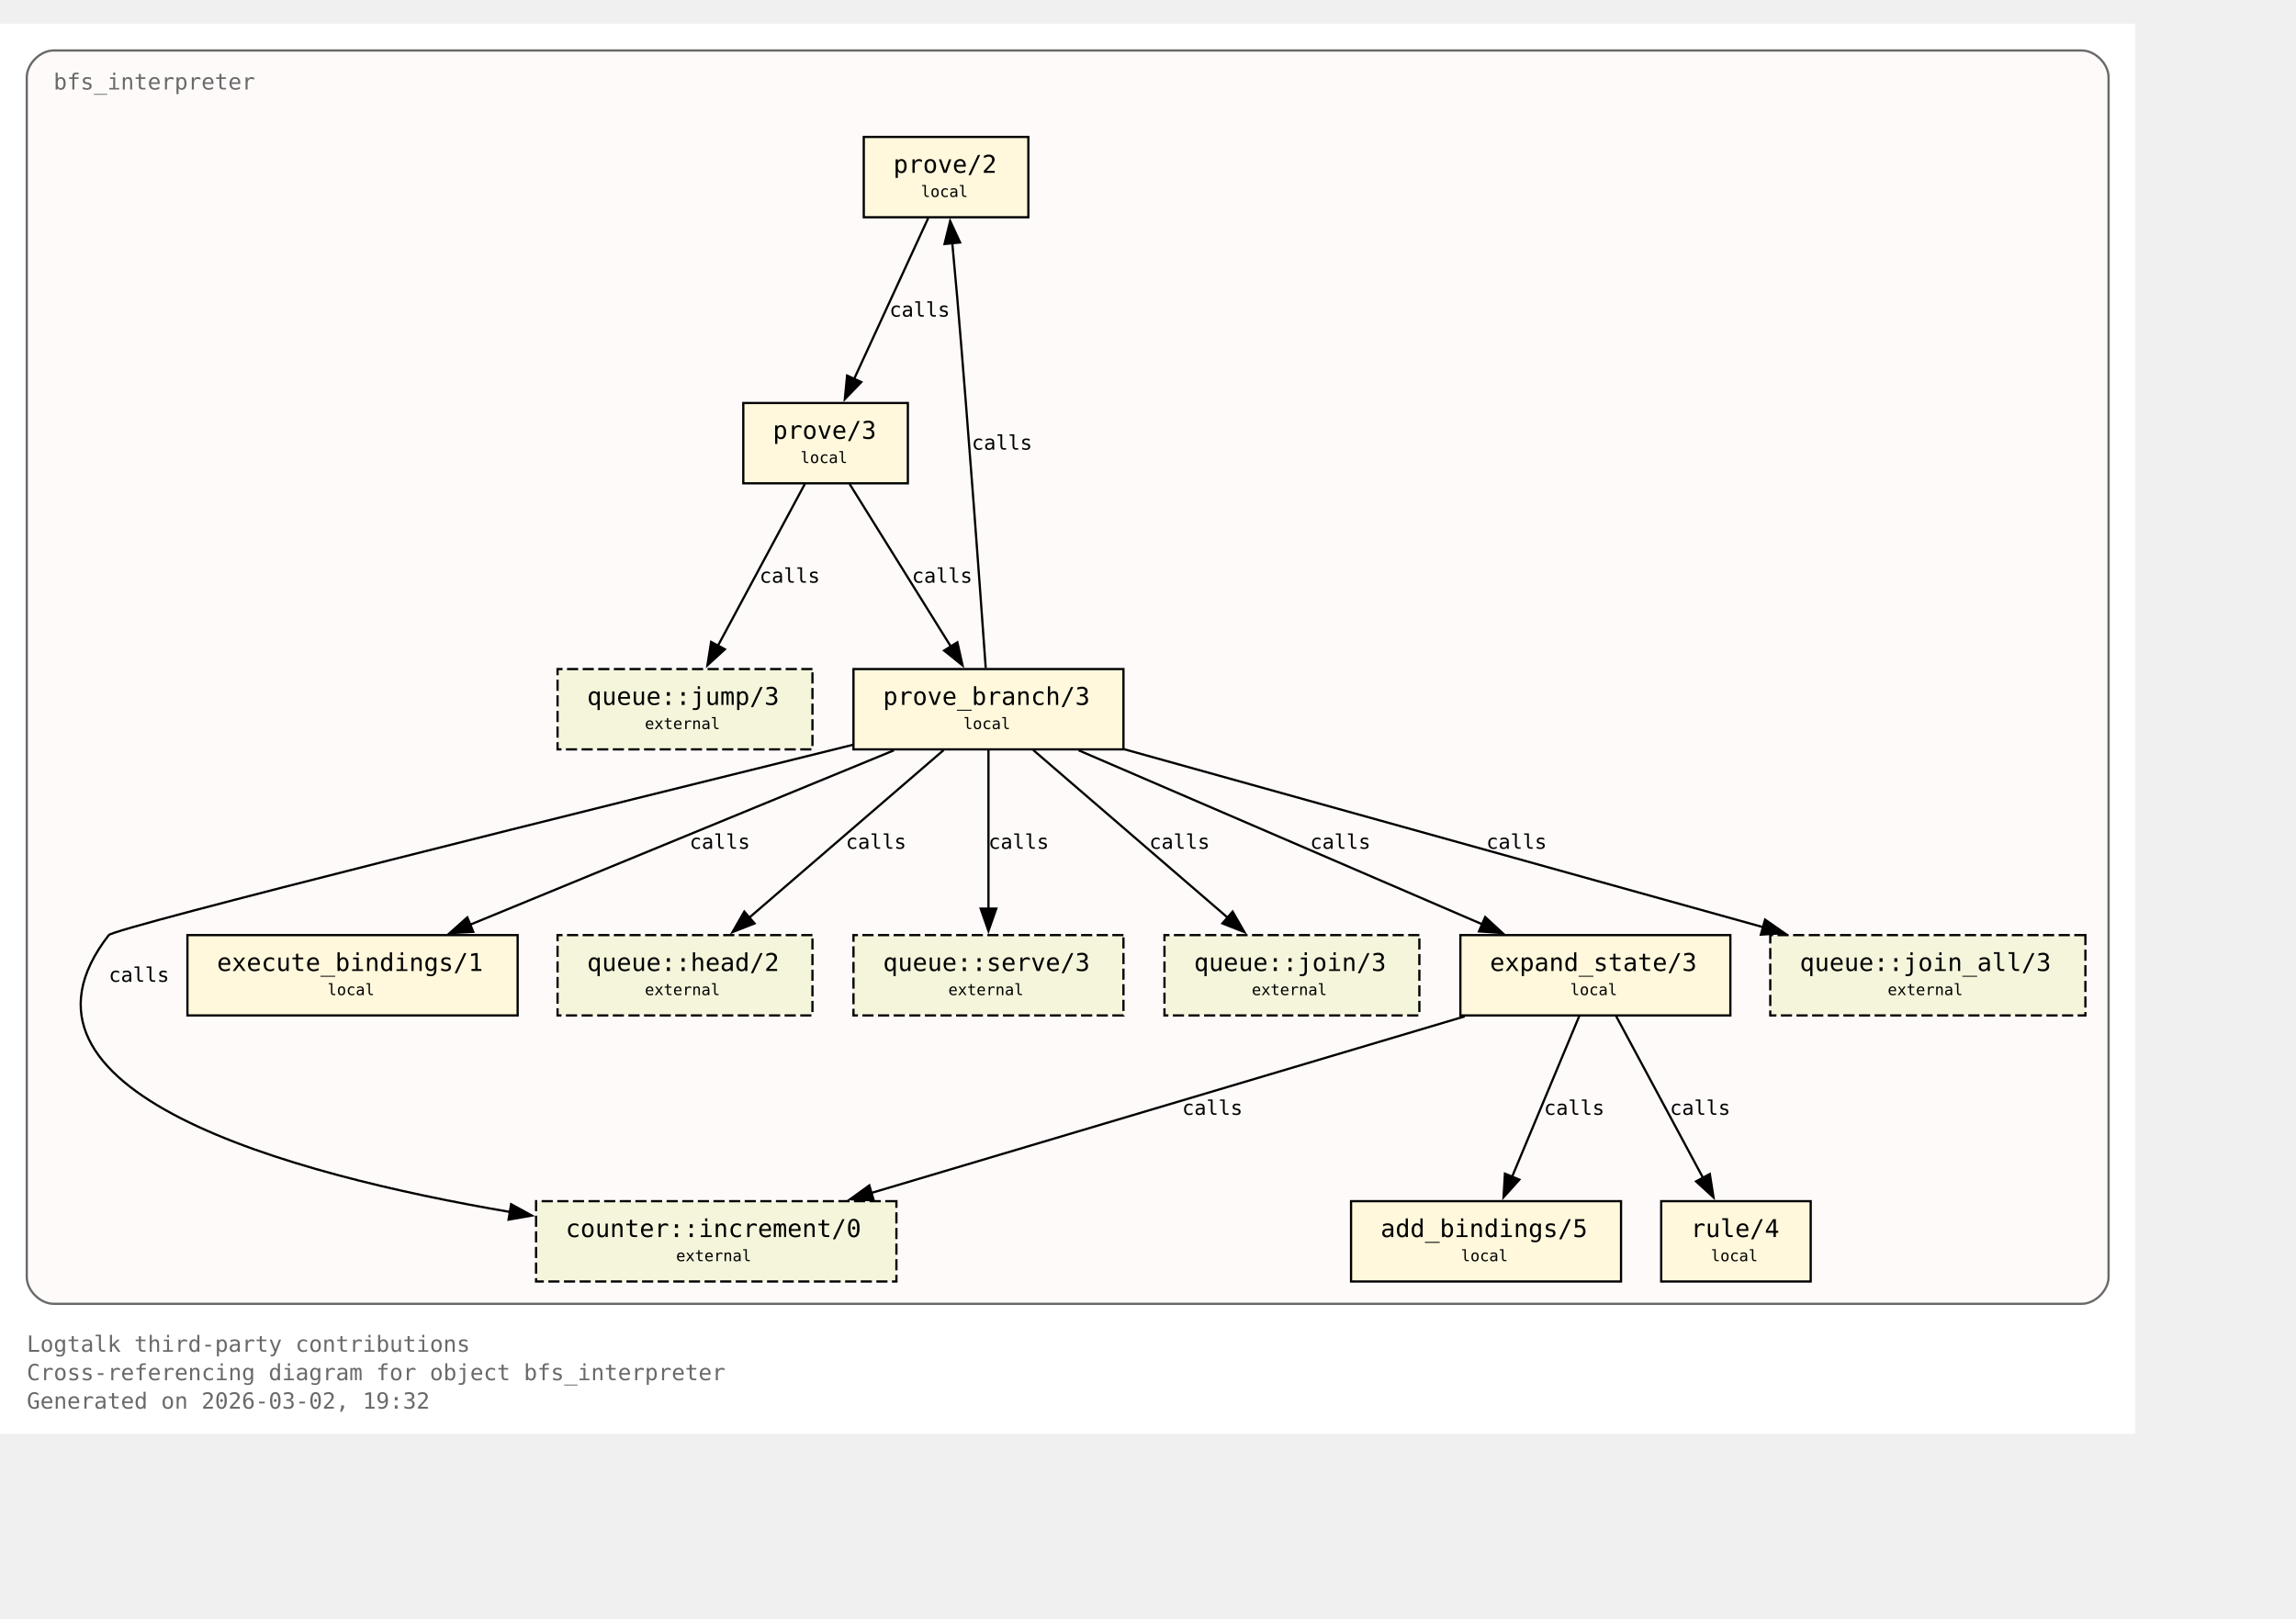
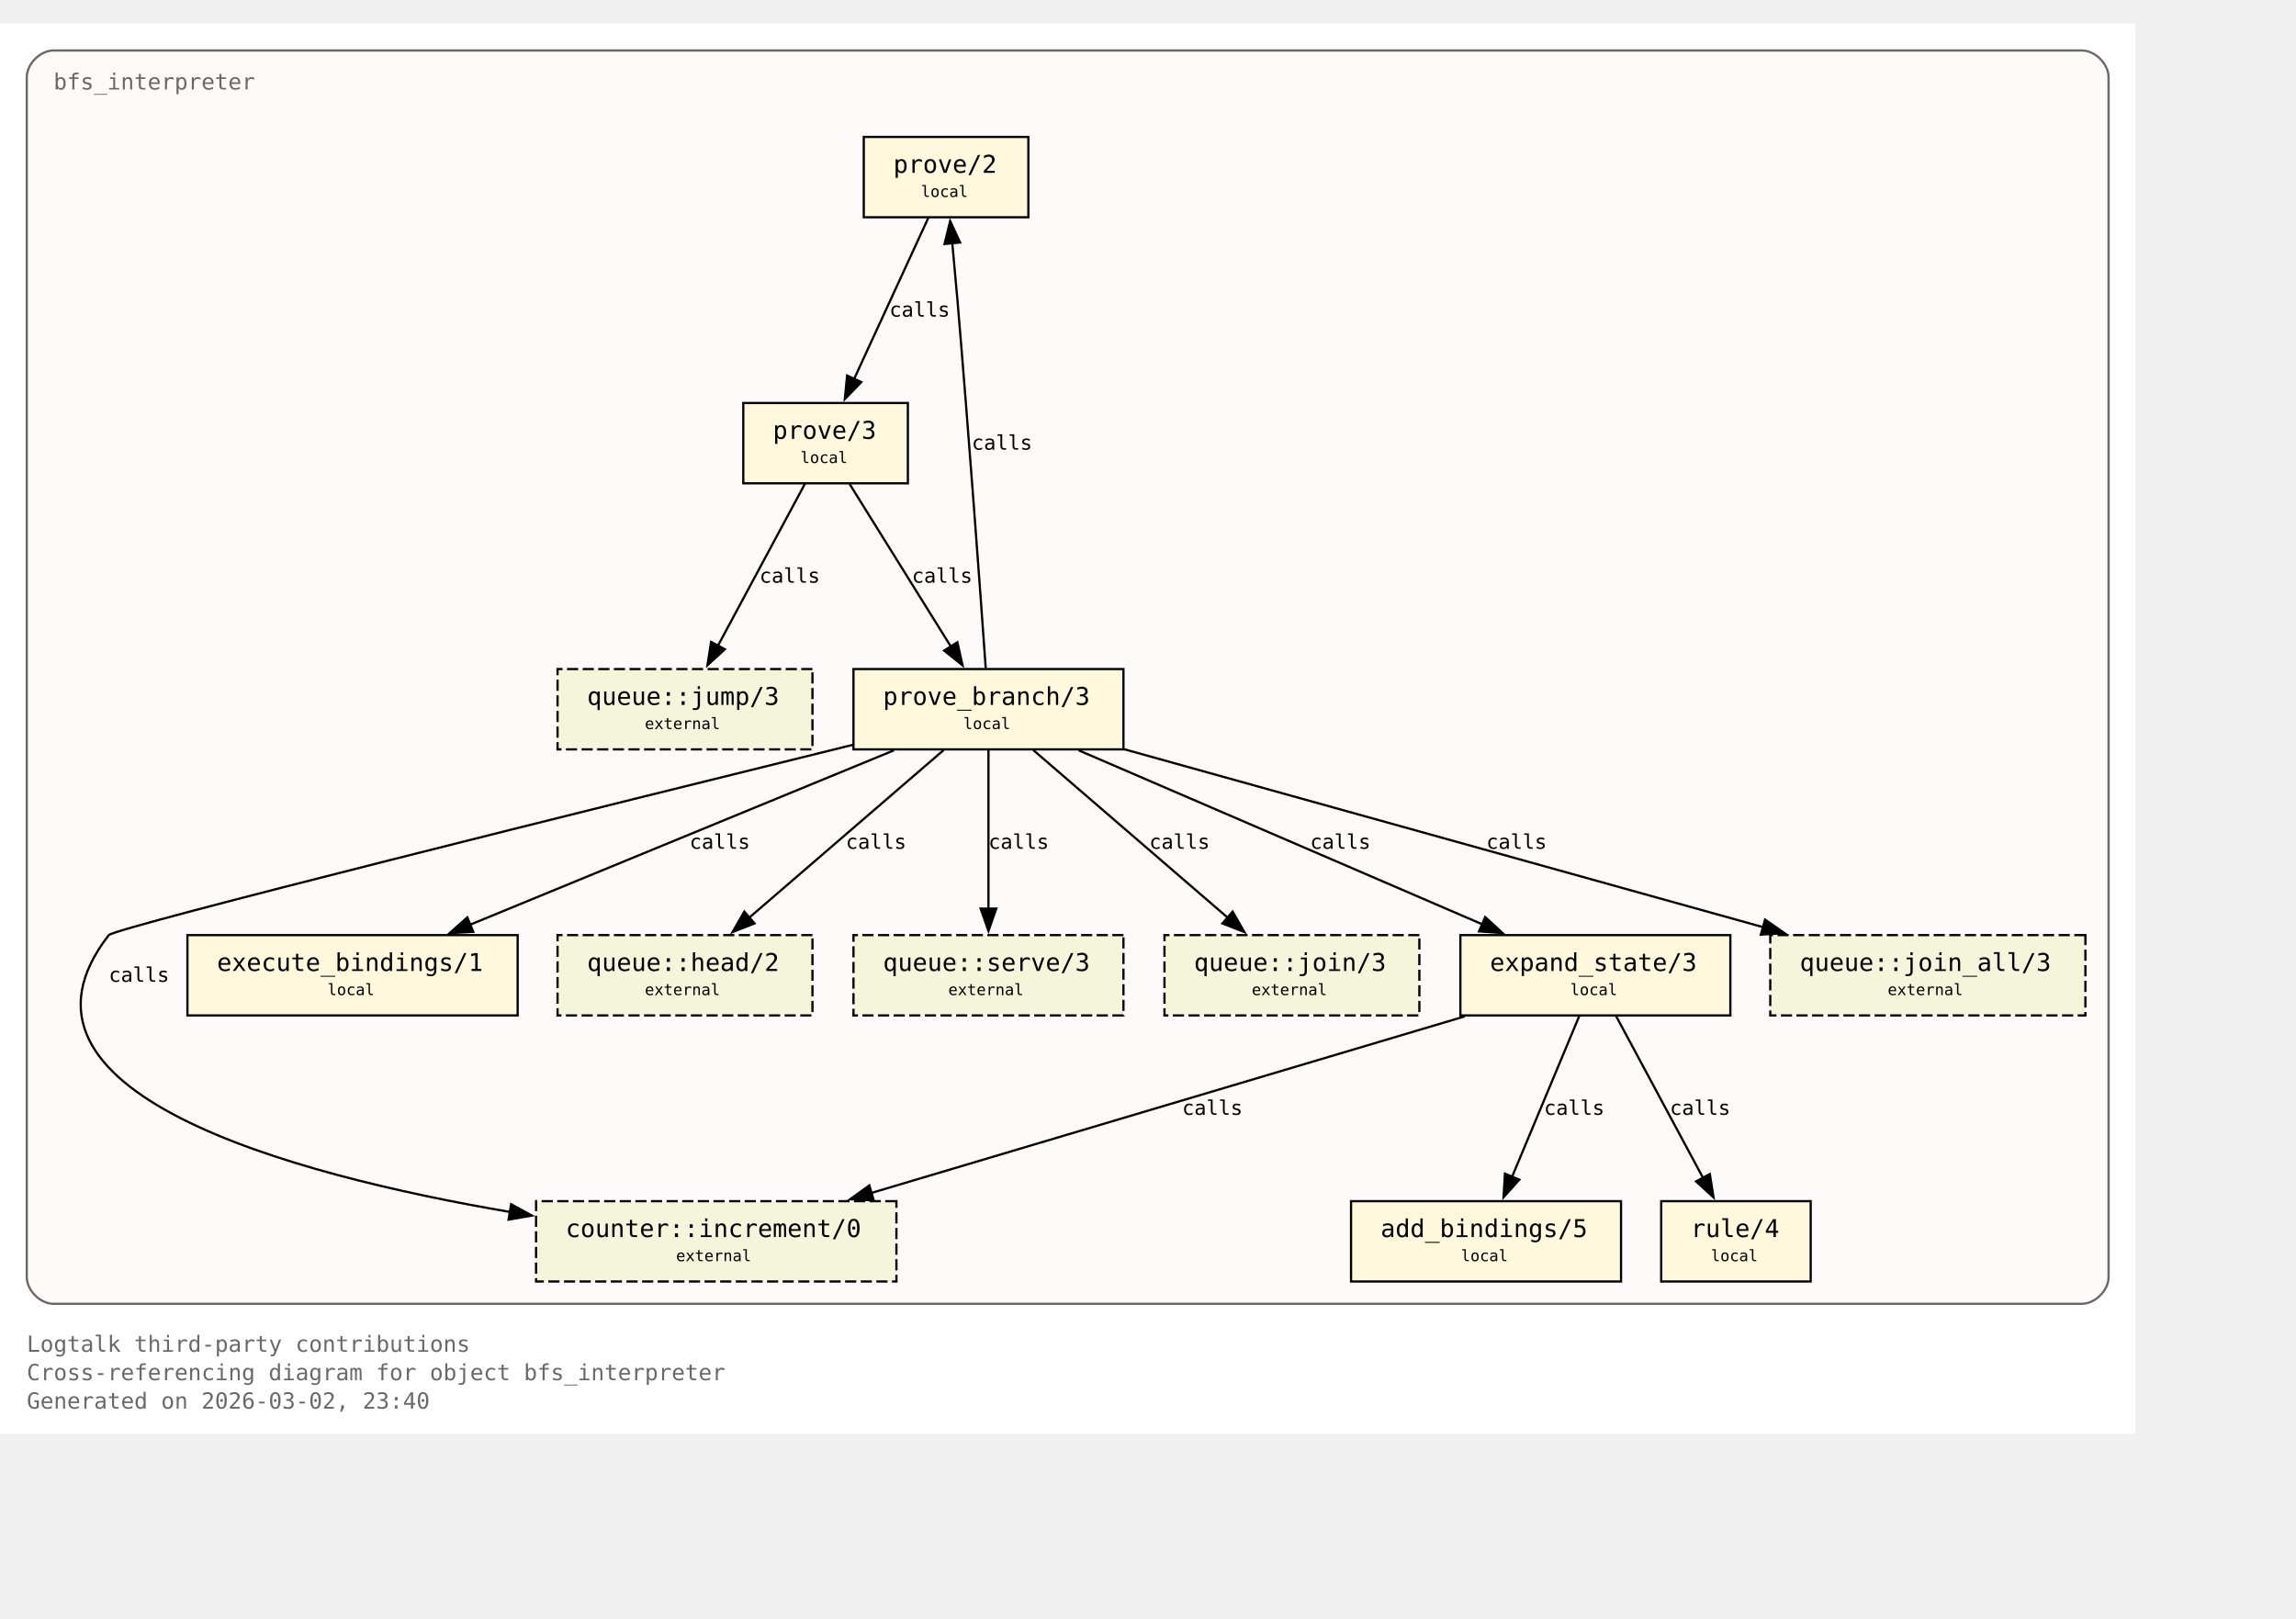
<svg xmlns="http://www.w3.org/2000/svg" xmlns:xlink="http://www.w3.org/1999/xlink" width="1101pt" height="776pt" viewBox="72.00 72.00 1029.00 704.00">
  <g id="graph0" class="graph" transform="scale(1 1) rotate(0) translate(76 700)">
    <polygon fill="white" stroke="none" points="-4,4 -4,-628 953,-628 953,4 -4,4" />
    <text xml:space="preserve" text-anchor="start" x="8" y="-32.75" font-family="Monospace" font-size="10.00" fill="dimgray">Logtalk third-party contributions</text>
    <text xml:space="preserve" text-anchor="start" x="8" y="-20" font-family="Monospace" font-size="10.00" fill="dimgray">Cross-referencing diagram for object bfs_interpreter</text>
-     <text xml:space="preserve" text-anchor="start" x="8" y="-7.25" font-family="Monospace" font-size="10.00" fill="dimgray">Generated on 2026-03-02, 19:32</text>
+     <text xml:space="preserve" text-anchor="start" x="8" y="-7.25" font-family="Monospace" font-size="10.00" fill="dimgray">Generated on 2026-03-02, 23:40</text>
    <g id="clust1" class="cluster">
      <g id="a_clust1">
        <a xlink:title="bfs_interpreter">
          <path fill="snow" stroke="dimgray" d="M20,-54.25C20,-54.25 929,-54.25 929,-54.25 935,-54.25 941,-60.25 941,-66.25 941,-66.25 941,-604 941,-604 941,-610 935,-616 929,-616 929,-616 20,-616 20,-616 14,-616 8,-610 8,-604 8,-604 8,-66.25 8,-66.25 8,-60.25 14,-54.25 20,-54.25" />
          <g id="a_clust1_0">
-             <a xlink:href="https://github.com/LogtalkDotOrg/logtalk3/tree/1b6dbad3c0ab23714867d40ccb3afd85e73d757b/contributions/verdi_neruda/bfs_interpreter.lgt#L35" xlink:title="https://github.com/LogtalkDotOrg/logtalk3/tree/1b6dbad3c0ab23714867d40ccb3afd85e73d757b/contributions/verdi_neruda/bfs_interpreter.lgt#L35">
+             <a xlink:href="https://github.com/LogtalkDotOrg/logtalk3/tree/e796a85806446fb2f8388e60805c27d217b57127/contributions/verdi_neruda/bfs_interpreter.lgt#L35" xlink:title="https://github.com/LogtalkDotOrg/logtalk3/tree/e796a85806446fb2f8388e60805c27d217b57127/contributions/verdi_neruda/bfs_interpreter.lgt#L35">
              <text xml:space="preserve" text-anchor="start" x="20" y="-598.5" font-family="Monospace" font-size="10.00" fill="dimgray">bfs_interpreter</text>
            </a>
          </g>
        </a>
      </g>
    </g>
    <g id="node1" class="node">
      <polygon fill="cornsilk" stroke="black" points="456.88,-577.25 383.12,-577.25 383.12,-541.25 456.88,-541.25 456.88,-577.25" />
      <text xml:space="preserve" text-anchor="start" x="391.12" y="-561.95" font-family="Monospace" font-size="9.00"> </text>
      <g id="a_node1_1">
-         <a xlink:href="https://github.com/LogtalkDotOrg/logtalk3/tree/1b6dbad3c0ab23714867d40ccb3afd85e73d757b/contributions/verdi_neruda/bfs_interpreter.lgt#L45" xlink:title="https://github.com/LogtalkDotOrg/logtalk3/tree/1b6dbad3c0ab23714867d40ccb3afd85e73d757b/contributions/verdi_neruda/bfs_interpreter.lgt#L45">
+         <a xlink:href="https://github.com/LogtalkDotOrg/logtalk3/tree/e796a85806446fb2f8388e60805c27d217b57127/contributions/verdi_neruda/bfs_interpreter.lgt#L45" xlink:title="https://github.com/LogtalkDotOrg/logtalk3/tree/e796a85806446fb2f8388e60805c27d217b57127/contributions/verdi_neruda/bfs_interpreter.lgt#L45">
          <text xml:space="preserve" text-anchor="start" x="396.38" y="-561.17" font-family="Monospace" font-size="11.00">prove/2</text>
        </a>
      </g>
      <text xml:space="preserve" text-anchor="start" x="443.62" y="-561.95" font-family="Monospace" font-size="9.00"> </text>
      <text xml:space="preserve" text-anchor="start" x="391.12" y="-549.58" font-family="Monospace" font-size="9.00"> </text>
      <text xml:space="preserve" text-anchor="start" x="408.75" y="-550.35" font-family="Monospace" font-size="7.00">local</text>
      <text xml:space="preserve" text-anchor="start" x="443.62" y="-549.58" font-family="Monospace" font-size="9.00"> </text>
    </g>
    <g id="node2" class="node">
      <polygon fill="cornsilk" stroke="black" points="402.88,-458 329.12,-458 329.12,-422 402.88,-422 402.88,-458" />
      <text xml:space="preserve" text-anchor="start" x="337.12" y="-442.7" font-family="Monospace" font-size="9.00"> </text>
      <g id="a_node2_2">
-         <a xlink:href="https://github.com/LogtalkDotOrg/logtalk3/tree/1b6dbad3c0ab23714867d40ccb3afd85e73d757b/contributions/verdi_neruda/bfs_interpreter.lgt#L48" xlink:title="https://github.com/LogtalkDotOrg/logtalk3/tree/1b6dbad3c0ab23714867d40ccb3afd85e73d757b/contributions/verdi_neruda/bfs_interpreter.lgt#L48">
+         <a xlink:href="https://github.com/LogtalkDotOrg/logtalk3/tree/e796a85806446fb2f8388e60805c27d217b57127/contributions/verdi_neruda/bfs_interpreter.lgt#L48" xlink:title="https://github.com/LogtalkDotOrg/logtalk3/tree/e796a85806446fb2f8388e60805c27d217b57127/contributions/verdi_neruda/bfs_interpreter.lgt#L48">
          <text xml:space="preserve" text-anchor="start" x="342.38" y="-441.93" font-family="Monospace" font-size="11.00">prove/3</text>
        </a>
      </g>
      <text xml:space="preserve" text-anchor="start" x="389.62" y="-442.7" font-family="Monospace" font-size="9.00"> </text>
      <text xml:space="preserve" text-anchor="start" x="337.12" y="-430.32" font-family="Monospace" font-size="9.00"> </text>
      <text xml:space="preserve" text-anchor="start" x="354.75" y="-431.1" font-family="Monospace" font-size="7.00">local</text>
      <text xml:space="preserve" text-anchor="start" x="389.62" y="-430.32" font-family="Monospace" font-size="9.00"> </text>
    </g>
    <g id="edge1" class="edge">
      <g id="a_edge1">
-         <a xlink:href="https://github.com/LogtalkDotOrg/logtalk3/tree/1b6dbad3c0ab23714867d40ccb3afd85e73d757b/contributions/verdi_neruda/bfs_interpreter.lgt#L45" xlink:title="calls">
+         <a xlink:href="https://github.com/LogtalkDotOrg/logtalk3/tree/e796a85806446fb2f8388e60805c27d217b57127/contributions/verdi_neruda/bfs_interpreter.lgt#L45" xlink:title="calls">
          <path fill="none" stroke="black" d="M412.03,-540.95C403.26,-521.9 389.03,-491 378.71,-468.6" />
          <polygon fill="black" stroke="black" points="382,-467.37 374.63,-459.75 375.64,-470.29 382,-467.37" />
        </a>
      </g>
      <g id="a_edge1-label">
-         <a xlink:href="https://github.com/LogtalkDotOrg/logtalk3/tree/1b6dbad3c0ab23714867d40ccb3afd85e73d757b/contributions/verdi_neruda/bfs_interpreter.lgt#L45" xlink:title="https://github.com/LogtalkDotOrg/logtalk3/tree/1b6dbad3c0ab23714867d40ccb3afd85e73d757b/contributions/verdi_neruda/bfs_interpreter.lgt#L45">
+         <a xlink:href="https://github.com/LogtalkDotOrg/logtalk3/tree/e796a85806446fb2f8388e60805c27d217b57127/contributions/verdi_neruda/bfs_interpreter.lgt#L45" xlink:title="https://github.com/LogtalkDotOrg/logtalk3/tree/e796a85806446fb2f8388e60805c27d217b57127/contributions/verdi_neruda/bfs_interpreter.lgt#L45">
          <text xml:space="preserve" text-anchor="start" x="394.62" y="-496.7" font-family="Monospace" font-size="9.00">calls</text>
        </a>
      </g>
    </g>
    <g id="node3" class="node">
      <polygon fill="cornsilk" stroke="black" points="499.5,-338.75 378.5,-338.75 378.5,-302.75 499.5,-302.75 499.5,-338.75" />
      <text xml:space="preserve" text-anchor="start" x="386.5" y="-323.45" font-family="Monospace" font-size="9.00"> </text>
      <g id="a_node3_3">
-         <a xlink:href="https://github.com/LogtalkDotOrg/logtalk3/tree/1b6dbad3c0ab23714867d40ccb3afd85e73d757b/contributions/verdi_neruda/bfs_interpreter.lgt#L53" xlink:title="https://github.com/LogtalkDotOrg/logtalk3/tree/1b6dbad3c0ab23714867d40ccb3afd85e73d757b/contributions/verdi_neruda/bfs_interpreter.lgt#L53">
+         <a xlink:href="https://github.com/LogtalkDotOrg/logtalk3/tree/e796a85806446fb2f8388e60805c27d217b57127/contributions/verdi_neruda/bfs_interpreter.lgt#L53" xlink:title="https://github.com/LogtalkDotOrg/logtalk3/tree/e796a85806446fb2f8388e60805c27d217b57127/contributions/verdi_neruda/bfs_interpreter.lgt#L53">
          <text xml:space="preserve" text-anchor="start" x="391.75" y="-322.68" font-family="Monospace" font-size="11.00">prove_branch/3</text>
        </a>
      </g>
      <text xml:space="preserve" text-anchor="start" x="486.25" y="-323.45" font-family="Monospace" font-size="9.00"> </text>
      <text xml:space="preserve" text-anchor="start" x="386.5" y="-311.07" font-family="Monospace" font-size="9.00"> </text>
      <text xml:space="preserve" text-anchor="start" x="427.75" y="-311.85" font-family="Monospace" font-size="7.00">local</text>
      <text xml:space="preserve" text-anchor="start" x="486.25" y="-311.07" font-family="Monospace" font-size="9.00"> </text>
    </g>
    <g id="edge2" class="edge">
      <g id="a_edge2">
-         <a xlink:href="https://github.com/LogtalkDotOrg/logtalk3/tree/1b6dbad3c0ab23714867d40ccb3afd85e73d757b/contributions/verdi_neruda/bfs_interpreter.lgt#L48" xlink:title="calls">
+         <a xlink:href="https://github.com/LogtalkDotOrg/logtalk3/tree/e796a85806446fb2f8388e60805c27d217b57127/contributions/verdi_neruda/bfs_interpreter.lgt#L48" xlink:title="calls">
          <path fill="none" stroke="black" d="M376.77,-421.7C388.74,-402.48 408.22,-371.19 422.2,-348.74" />
          <polygon fill="black" stroke="black" points="425.07,-350.75 427.38,-340.41 419.13,-347.05 425.07,-350.75" />
        </a>
      </g>
      <g id="a_edge2-label">
-         <a xlink:href="https://github.com/LogtalkDotOrg/logtalk3/tree/1b6dbad3c0ab23714867d40ccb3afd85e73d757b/contributions/verdi_neruda/bfs_interpreter.lgt#L48" xlink:title="https://github.com/LogtalkDotOrg/logtalk3/tree/1b6dbad3c0ab23714867d40ccb3afd85e73d757b/contributions/verdi_neruda/bfs_interpreter.lgt#L48">
+         <a xlink:href="https://github.com/LogtalkDotOrg/logtalk3/tree/e796a85806446fb2f8388e60805c27d217b57127/contributions/verdi_neruda/bfs_interpreter.lgt#L48" xlink:title="https://github.com/LogtalkDotOrg/logtalk3/tree/e796a85806446fb2f8388e60805c27d217b57127/contributions/verdi_neruda/bfs_interpreter.lgt#L48">
          <text xml:space="preserve" text-anchor="start" x="404.69" y="-377.45" font-family="Monospace" font-size="9.00">calls</text>
        </a>
      </g>
    </g>
    <g id="node8" class="node">
      <polygon fill="beige" stroke="black" stroke-dasharray="5,2" points="360.12,-338.75 245.88,-338.75 245.88,-302.75 360.12,-302.75 360.12,-338.75" />
      <text xml:space="preserve" text-anchor="start" x="253.88" y="-323.45" font-family="Monospace" font-size="9.00"> </text>
      <g id="a_node8_4">
        <a xlink:href="https://logtalk.org/library/queuep_0.html#jump-3" xlink:title="https://logtalk.org/library/queuep_0.html#jump-3">
          <text xml:space="preserve" text-anchor="start" x="259.12" y="-322.68" font-family="Monospace" font-size="11.00">queue::jump/3</text>
        </a>
      </g>
      <text xml:space="preserve" text-anchor="start" x="346.88" y="-323.45" font-family="Monospace" font-size="9.00"> </text>
      <text xml:space="preserve" text-anchor="start" x="253.88" y="-311.07" font-family="Monospace" font-size="9.00"> </text>
      <text xml:space="preserve" text-anchor="start" x="285" y="-311.85" font-family="Monospace" font-size="7.00">external</text>
      <text xml:space="preserve" text-anchor="start" x="346.88" y="-311.07" font-family="Monospace" font-size="9.00"> </text>
    </g>
    <g id="edge8" class="edge">
      <g id="a_edge8">
-         <a xlink:href="https://github.com/LogtalkDotOrg/logtalk3/tree/1b6dbad3c0ab23714867d40ccb3afd85e73d757b/contributions/verdi_neruda/bfs_interpreter.lgt#L48" xlink:title="calls">
+         <a xlink:href="https://github.com/LogtalkDotOrg/logtalk3/tree/e796a85806446fb2f8388e60805c27d217b57127/contributions/verdi_neruda/bfs_interpreter.lgt#L48" xlink:title="calls">
          <path fill="none" stroke="black" d="M356.7,-421.7C346.42,-402.56 329.72,-371.47 317.67,-349.04" />
          <polygon fill="black" stroke="black" points="320.87,-347.61 313.05,-340.45 314.7,-350.92 320.87,-347.61" />
        </a>
      </g>
      <g id="a_edge8-label">
-         <a xlink:href="https://github.com/LogtalkDotOrg/logtalk3/tree/1b6dbad3c0ab23714867d40ccb3afd85e73d757b/contributions/verdi_neruda/bfs_interpreter.lgt#L48" xlink:title="https://github.com/LogtalkDotOrg/logtalk3/tree/1b6dbad3c0ab23714867d40ccb3afd85e73d757b/contributions/verdi_neruda/bfs_interpreter.lgt#L48">
+         <a xlink:href="https://github.com/LogtalkDotOrg/logtalk3/tree/e796a85806446fb2f8388e60805c27d217b57127/contributions/verdi_neruda/bfs_interpreter.lgt#L48" xlink:title="https://github.com/LogtalkDotOrg/logtalk3/tree/e796a85806446fb2f8388e60805c27d217b57127/contributions/verdi_neruda/bfs_interpreter.lgt#L48">
          <text xml:space="preserve" text-anchor="start" x="336.39" y="-377.45" font-family="Monospace" font-size="9.00">calls</text>
        </a>
      </g>
    </g>
    <g id="edge4" class="edge">
      <g id="a_edge4">
-         <a xlink:href="https://github.com/LogtalkDotOrg/logtalk3/tree/1b6dbad3c0ab23714867d40ccb3afd85e73d757b/contributions/verdi_neruda/bfs_interpreter.lgt#L57" xlink:title="calls">
+         <a xlink:href="https://github.com/LogtalkDotOrg/logtalk3/tree/e796a85806446fb2f8388e60805c27d217b57127/contributions/verdi_neruda/bfs_interpreter.lgt#L57" xlink:title="calls">
          <path fill="none" stroke="black" d="M437.77,-339.22C435.45,-371.85 430.2,-444.29 425,-505.25 424.32,-513.2 423.53,-521.81 422.78,-529.74" />
          <polygon fill="black" stroke="black" points="419.31,-529.28 421.84,-539.56 426.28,-529.94 419.31,-529.28" />
        </a>
      </g>
      <g id="a_edge4-label">
-         <a xlink:href="https://github.com/LogtalkDotOrg/logtalk3/tree/1b6dbad3c0ab23714867d40ccb3afd85e73d757b/contributions/verdi_neruda/bfs_interpreter.lgt#L57" xlink:title="https://github.com/LogtalkDotOrg/logtalk3/tree/1b6dbad3c0ab23714867d40ccb3afd85e73d757b/contributions/verdi_neruda/bfs_interpreter.lgt#L57">
+         <a xlink:href="https://github.com/LogtalkDotOrg/logtalk3/tree/e796a85806446fb2f8388e60805c27d217b57127/contributions/verdi_neruda/bfs_interpreter.lgt#L57" xlink:title="https://github.com/LogtalkDotOrg/logtalk3/tree/e796a85806446fb2f8388e60805c27d217b57127/contributions/verdi_neruda/bfs_interpreter.lgt#L57">
          <text xml:space="preserve" text-anchor="start" x="431.51" y="-437.07" font-family="Monospace" font-size="9.00">calls</text>
        </a>
      </g>
    </g>
    <g id="node4" class="node">
      <polygon fill="cornsilk" stroke="black" points="771.5,-219.5 650.5,-219.5 650.5,-183.5 771.5,-183.5 771.5,-219.5" />
      <text xml:space="preserve" text-anchor="start" x="658.5" y="-204.2" font-family="Monospace" font-size="9.00"> </text>
      <g id="a_node4_5">
-         <a xlink:href="https://github.com/LogtalkDotOrg/logtalk3/tree/1b6dbad3c0ab23714867d40ccb3afd85e73d757b/contributions/verdi_neruda/bfs_interpreter.lgt#L75" xlink:title="https://github.com/LogtalkDotOrg/logtalk3/tree/1b6dbad3c0ab23714867d40ccb3afd85e73d757b/contributions/verdi_neruda/bfs_interpreter.lgt#L75">
+         <a xlink:href="https://github.com/LogtalkDotOrg/logtalk3/tree/e796a85806446fb2f8388e60805c27d217b57127/contributions/verdi_neruda/bfs_interpreter.lgt#L75" xlink:title="https://github.com/LogtalkDotOrg/logtalk3/tree/e796a85806446fb2f8388e60805c27d217b57127/contributions/verdi_neruda/bfs_interpreter.lgt#L75">
          <text xml:space="preserve" text-anchor="start" x="663.75" y="-203.43" font-family="Monospace" font-size="11.00">expand_state/3</text>
        </a>
      </g>
      <text xml:space="preserve" text-anchor="start" x="758.25" y="-204.2" font-family="Monospace" font-size="9.00"> </text>
      <text xml:space="preserve" text-anchor="start" x="658.5" y="-191.82" font-family="Monospace" font-size="9.00"> </text>
      <text xml:space="preserve" text-anchor="start" x="699.75" y="-192.6" font-family="Monospace" font-size="7.00">local</text>
      <text xml:space="preserve" text-anchor="start" x="758.25" y="-191.82" font-family="Monospace" font-size="9.00"> </text>
    </g>
    <g id="edge5" class="edge">
      <g id="a_edge5">
-         <a xlink:href="https://github.com/LogtalkDotOrg/logtalk3/tree/1b6dbad3c0ab23714867d40ccb3afd85e73d757b/contributions/verdi_neruda/bfs_interpreter.lgt#L57" xlink:title="calls">
+         <a xlink:href="https://github.com/LogtalkDotOrg/logtalk3/tree/e796a85806446fb2f8388e60805c27d217b57127/contributions/verdi_neruda/bfs_interpreter.lgt#L57" xlink:title="calls">
          <path fill="none" stroke="black" d="M479.43,-302.32C527.61,-281.55 608.15,-246.84 660.41,-224.31" />
          <polygon fill="black" stroke="black" points="661.61,-227.6 669.4,-220.43 658.84,-221.17 661.61,-227.6" />
        </a>
      </g>
      <g id="a_edge5-label">
-         <a xlink:href="https://github.com/LogtalkDotOrg/logtalk3/tree/1b6dbad3c0ab23714867d40ccb3afd85e73d757b/contributions/verdi_neruda/bfs_interpreter.lgt#L57" xlink:title="https://github.com/LogtalkDotOrg/logtalk3/tree/1b6dbad3c0ab23714867d40ccb3afd85e73d757b/contributions/verdi_neruda/bfs_interpreter.lgt#L57">
+         <a xlink:href="https://github.com/LogtalkDotOrg/logtalk3/tree/e796a85806446fb2f8388e60805c27d217b57127/contributions/verdi_neruda/bfs_interpreter.lgt#L57" xlink:title="https://github.com/LogtalkDotOrg/logtalk3/tree/e796a85806446fb2f8388e60805c27d217b57127/contributions/verdi_neruda/bfs_interpreter.lgt#L57">
          <text xml:space="preserve" text-anchor="start" x="583.16" y="-258.2" font-family="Monospace" font-size="9.00">calls</text>
        </a>
      </g>
    </g>
    <g id="node6" class="node">
      <polygon fill="cornsilk" stroke="black" points="228,-219.5 80,-219.5 80,-183.5 228,-183.5 228,-219.5" />
      <text xml:space="preserve" text-anchor="start" x="88" y="-204.2" font-family="Monospace" font-size="9.00"> </text>
      <g id="a_node6_6">
-         <a xlink:href="https://github.com/LogtalkDotOrg/logtalk3/tree/1b6dbad3c0ab23714867d40ccb3afd85e73d757b/contributions/verdi_neruda/bfs_interpreter.lgt#L100" xlink:title="https://github.com/LogtalkDotOrg/logtalk3/tree/1b6dbad3c0ab23714867d40ccb3afd85e73d757b/contributions/verdi_neruda/bfs_interpreter.lgt#L100">
+         <a xlink:href="https://github.com/LogtalkDotOrg/logtalk3/tree/e796a85806446fb2f8388e60805c27d217b57127/contributions/verdi_neruda/bfs_interpreter.lgt#L100" xlink:title="https://github.com/LogtalkDotOrg/logtalk3/tree/e796a85806446fb2f8388e60805c27d217b57127/contributions/verdi_neruda/bfs_interpreter.lgt#L100">
          <text xml:space="preserve" text-anchor="start" x="93.25" y="-203.43" font-family="Monospace" font-size="11.00">execute_bindings/1</text>
        </a>
      </g>
      <text xml:space="preserve" text-anchor="start" x="214.75" y="-204.2" font-family="Monospace" font-size="9.00"> </text>
      <text xml:space="preserve" text-anchor="start" x="88" y="-191.82" font-family="Monospace" font-size="9.00"> </text>
      <text xml:space="preserve" text-anchor="start" x="142.75" y="-192.6" font-family="Monospace" font-size="7.00">local</text>
      <text xml:space="preserve" text-anchor="start" x="214.75" y="-191.82" font-family="Monospace" font-size="9.00"> </text>
    </g>
    <g id="edge3" class="edge">
      <g id="a_edge3">
-         <a xlink:href="https://github.com/LogtalkDotOrg/logtalk3/tree/1b6dbad3c0ab23714867d40ccb3afd85e73d757b/contributions/verdi_neruda/bfs_interpreter.lgt#L53" xlink:title="calls">
+         <a xlink:href="https://github.com/LogtalkDotOrg/logtalk3/tree/e796a85806446fb2f8388e60805c27d217b57127/contributions/verdi_neruda/bfs_interpreter.lgt#L53" xlink:title="calls">
          <path fill="none" stroke="black" d="M396.64,-302.32C346.05,-281.51 261.41,-246.69 206.66,-224.16" />
          <polygon fill="black" stroke="black" points="208.11,-220.97 197.53,-220.41 205.44,-227.45 208.11,-220.97" />
        </a>
      </g>
      <g id="a_edge3-label">
-         <a xlink:href="https://github.com/LogtalkDotOrg/logtalk3/tree/1b6dbad3c0ab23714867d40ccb3afd85e73d757b/contributions/verdi_neruda/bfs_interpreter.lgt#L53" xlink:title="https://github.com/LogtalkDotOrg/logtalk3/tree/1b6dbad3c0ab23714867d40ccb3afd85e73d757b/contributions/verdi_neruda/bfs_interpreter.lgt#L53">
+         <a xlink:href="https://github.com/LogtalkDotOrg/logtalk3/tree/e796a85806446fb2f8388e60805c27d217b57127/contributions/verdi_neruda/bfs_interpreter.lgt#L53" xlink:title="https://github.com/LogtalkDotOrg/logtalk3/tree/e796a85806446fb2f8388e60805c27d217b57127/contributions/verdi_neruda/bfs_interpreter.lgt#L53">
          <text xml:space="preserve" text-anchor="start" x="305.05" y="-258.2" font-family="Monospace" font-size="9.00">calls</text>
        </a>
      </g>
    </g>
    <g id="node9" class="node">
      <polygon fill="beige" stroke="black" stroke-dasharray="5,2" points="360.12,-219.5 245.88,-219.5 245.88,-183.5 360.12,-183.5 360.12,-219.5" />
      <text xml:space="preserve" text-anchor="start" x="253.88" y="-204.2" font-family="Monospace" font-size="9.00"> </text>
      <g id="a_node9_7">
        <a xlink:href="https://logtalk.org/library/queuep_0.html#head-2" xlink:title="https://logtalk.org/library/queuep_0.html#head-2">
          <text xml:space="preserve" text-anchor="start" x="259.12" y="-203.43" font-family="Monospace" font-size="11.00">queue::head/2</text>
        </a>
      </g>
      <text xml:space="preserve" text-anchor="start" x="346.88" y="-204.2" font-family="Monospace" font-size="9.00"> </text>
      <text xml:space="preserve" text-anchor="start" x="253.88" y="-191.82" font-family="Monospace" font-size="9.00"> </text>
      <text xml:space="preserve" text-anchor="start" x="285" y="-192.6" font-family="Monospace" font-size="7.00">external</text>
      <text xml:space="preserve" text-anchor="start" x="346.88" y="-191.82" font-family="Monospace" font-size="9.00"> </text>
    </g>
    <g id="edge9" class="edge">
      <g id="a_edge9">
-         <a xlink:href="https://github.com/LogtalkDotOrg/logtalk3/tree/1b6dbad3c0ab23714867d40ccb3afd85e73d757b/contributions/verdi_neruda/bfs_interpreter.lgt#L53" xlink:title="calls">
+         <a xlink:href="https://github.com/LogtalkDotOrg/logtalk3/tree/e796a85806446fb2f8388e60805c27d217b57127/contributions/verdi_neruda/bfs_interpreter.lgt#L53" xlink:title="calls">
          <path fill="none" stroke="black" d="M418.93,-302.45C395.83,-282.53 357.71,-249.67 331.53,-227.1" />
          <polygon fill="black" stroke="black" points="334.16,-224.74 324.3,-220.86 329.58,-230.04 334.16,-224.74" />
        </a>
      </g>
      <g id="a_edge9-label">
-         <a xlink:href="https://github.com/LogtalkDotOrg/logtalk3/tree/1b6dbad3c0ab23714867d40ccb3afd85e73d757b/contributions/verdi_neruda/bfs_interpreter.lgt#L53" xlink:title="https://github.com/LogtalkDotOrg/logtalk3/tree/1b6dbad3c0ab23714867d40ccb3afd85e73d757b/contributions/verdi_neruda/bfs_interpreter.lgt#L53">
+         <a xlink:href="https://github.com/LogtalkDotOrg/logtalk3/tree/e796a85806446fb2f8388e60805c27d217b57127/contributions/verdi_neruda/bfs_interpreter.lgt#L53" xlink:title="https://github.com/LogtalkDotOrg/logtalk3/tree/e796a85806446fb2f8388e60805c27d217b57127/contributions/verdi_neruda/bfs_interpreter.lgt#L53">
          <text xml:space="preserve" text-anchor="start" x="375.08" y="-258.2" font-family="Monospace" font-size="9.00">calls</text>
        </a>
      </g>
    </g>
    <g id="node10" class="node">
      <polygon fill="beige" stroke="black" stroke-dasharray="5,2" points="499.5,-219.5 378.5,-219.5 378.5,-183.5 499.5,-183.5 499.5,-219.5" />
      <text xml:space="preserve" text-anchor="start" x="386.5" y="-204.2" font-family="Monospace" font-size="9.00"> </text>
      <g id="a_node10_8">
        <a xlink:href="https://logtalk.org/library/queuep_0.html#serve-3" xlink:title="https://logtalk.org/library/queuep_0.html#serve-3">
          <text xml:space="preserve" text-anchor="start" x="391.75" y="-203.43" font-family="Monospace" font-size="11.00">queue::serve/3</text>
        </a>
      </g>
      <text xml:space="preserve" text-anchor="start" x="486.25" y="-204.2" font-family="Monospace" font-size="9.00"> </text>
      <text xml:space="preserve" text-anchor="start" x="386.5" y="-191.82" font-family="Monospace" font-size="9.00"> </text>
      <text xml:space="preserve" text-anchor="start" x="421" y="-192.6" font-family="Monospace" font-size="7.00">external</text>
      <text xml:space="preserve" text-anchor="start" x="486.25" y="-191.82" font-family="Monospace" font-size="9.00"> </text>
    </g>
    <g id="edge10" class="edge">
      <g id="a_edge10">
-         <a xlink:href="https://github.com/LogtalkDotOrg/logtalk3/tree/1b6dbad3c0ab23714867d40ccb3afd85e73d757b/contributions/verdi_neruda/bfs_interpreter.lgt#L57" xlink:title="calls">
+         <a xlink:href="https://github.com/LogtalkDotOrg/logtalk3/tree/e796a85806446fb2f8388e60805c27d217b57127/contributions/verdi_neruda/bfs_interpreter.lgt#L57" xlink:title="calls">
          <path fill="none" stroke="black" d="M439,-302.45C439,-283.75 439,-253.62 439,-231.33" />
          <polygon fill="black" stroke="black" points="442.5,-231.39 439,-221.39 435.5,-231.39 442.5,-231.39" />
        </a>
      </g>
      <g id="a_edge10-label">
-         <a xlink:href="https://github.com/LogtalkDotOrg/logtalk3/tree/1b6dbad3c0ab23714867d40ccb3afd85e73d757b/contributions/verdi_neruda/bfs_interpreter.lgt#L57" xlink:title="https://github.com/LogtalkDotOrg/logtalk3/tree/1b6dbad3c0ab23714867d40ccb3afd85e73d757b/contributions/verdi_neruda/bfs_interpreter.lgt#L57">
+         <a xlink:href="https://github.com/LogtalkDotOrg/logtalk3/tree/e796a85806446fb2f8388e60805c27d217b57127/contributions/verdi_neruda/bfs_interpreter.lgt#L57" xlink:title="https://github.com/LogtalkDotOrg/logtalk3/tree/e796a85806446fb2f8388e60805c27d217b57127/contributions/verdi_neruda/bfs_interpreter.lgt#L57">
          <text xml:space="preserve" text-anchor="start" x="439" y="-258.2" font-family="Monospace" font-size="9.00">calls</text>
        </a>
      </g>
    </g>
    <g id="node11" class="node">
      <polygon fill="beige" stroke="black" stroke-dasharray="5,2" points="632.12,-219.5 517.88,-219.5 517.88,-183.5 632.12,-183.5 632.12,-219.5" />
      <text xml:space="preserve" text-anchor="start" x="525.88" y="-204.2" font-family="Monospace" font-size="9.00"> </text>
      <g id="a_node11_9">
        <a xlink:href="https://logtalk.org/library/queuep_0.html#join-3" xlink:title="https://logtalk.org/library/queuep_0.html#join-3">
          <text xml:space="preserve" text-anchor="start" x="531.12" y="-203.43" font-family="Monospace" font-size="11.00">queue::join/3</text>
        </a>
      </g>
      <text xml:space="preserve" text-anchor="start" x="618.88" y="-204.2" font-family="Monospace" font-size="9.00"> </text>
      <text xml:space="preserve" text-anchor="start" x="525.88" y="-191.82" font-family="Monospace" font-size="9.00"> </text>
      <text xml:space="preserve" text-anchor="start" x="557" y="-192.6" font-family="Monospace" font-size="7.00">external</text>
      <text xml:space="preserve" text-anchor="start" x="618.88" y="-191.82" font-family="Monospace" font-size="9.00"> </text>
    </g>
    <g id="edge11" class="edge">
      <g id="a_edge11">
-         <a xlink:href="https://github.com/LogtalkDotOrg/logtalk3/tree/1b6dbad3c0ab23714867d40ccb3afd85e73d757b/contributions/verdi_neruda/bfs_interpreter.lgt#L57" xlink:title="calls">
+         <a xlink:href="https://github.com/LogtalkDotOrg/logtalk3/tree/e796a85806446fb2f8388e60805c27d217b57127/contributions/verdi_neruda/bfs_interpreter.lgt#L57" xlink:title="calls">
          <path fill="none" stroke="black" d="M459.07,-302.45C482.17,-282.53 520.29,-249.67 546.47,-227.1" />
          <polygon fill="black" stroke="black" points="548.42,-230.04 553.7,-220.86 543.84,-224.74 548.42,-230.04" />
        </a>
      </g>
      <g id="a_edge11-label">
-         <a xlink:href="https://github.com/LogtalkDotOrg/logtalk3/tree/1b6dbad3c0ab23714867d40ccb3afd85e73d757b/contributions/verdi_neruda/bfs_interpreter.lgt#L57" xlink:title="https://github.com/LogtalkDotOrg/logtalk3/tree/1b6dbad3c0ab23714867d40ccb3afd85e73d757b/contributions/verdi_neruda/bfs_interpreter.lgt#L57">
+         <a xlink:href="https://github.com/LogtalkDotOrg/logtalk3/tree/e796a85806446fb2f8388e60805c27d217b57127/contributions/verdi_neruda/bfs_interpreter.lgt#L57" xlink:title="https://github.com/LogtalkDotOrg/logtalk3/tree/e796a85806446fb2f8388e60805c27d217b57127/contributions/verdi_neruda/bfs_interpreter.lgt#L57">
          <text xml:space="preserve" text-anchor="start" x="511.08" y="-258.2" font-family="Monospace" font-size="9.00">calls</text>
        </a>
      </g>
    </g>
    <g id="node12" class="node">
      <polygon fill="beige" stroke="black" stroke-dasharray="5,2" points="397.75,-100.25 236.25,-100.25 236.25,-64.25 397.75,-64.25 397.75,-100.25" />
      <text xml:space="preserve" text-anchor="start" x="244.25" y="-84.95" font-family="Monospace" font-size="9.00"> </text>
      <g id="a_node12_10">
        <a xlink:href="https://logtalk.org/library/counter_0.html#increment-0" xlink:title="https://logtalk.org/library/counter_0.html#increment-0">
          <text xml:space="preserve" text-anchor="start" x="249.5" y="-84.17" font-family="Monospace" font-size="11.00">counter::increment/0</text>
        </a>
      </g>
      <text xml:space="preserve" text-anchor="start" x="384.5" y="-84.95" font-family="Monospace" font-size="9.00"> </text>
      <text xml:space="preserve" text-anchor="start" x="244.25" y="-72.58" font-family="Monospace" font-size="9.00"> </text>
      <text xml:space="preserve" text-anchor="start" x="299" y="-73.35" font-family="Monospace" font-size="7.00">external</text>
      <text xml:space="preserve" text-anchor="start" x="384.5" y="-72.58" font-family="Monospace" font-size="9.00"> </text>
    </g>
    <g id="edge12" class="edge">
      <g id="a_edge12">
-         <a xlink:href="https://github.com/LogtalkDotOrg/logtalk3/tree/1b6dbad3c0ab23714867d40ccb3afd85e73d757b/contributions/verdi_neruda/bfs_interpreter.lgt#L57" xlink:title="calls">
+         <a xlink:href="https://github.com/LogtalkDotOrg/logtalk3/tree/e796a85806446fb2f8388e60805c27d217b57127/contributions/verdi_neruda/bfs_interpreter.lgt#L57" xlink:title="calls">
          <path fill="none" stroke="black" d="M378.32,-304.82C268.39,-277.71 47.35,-222.85 44.75,-219.5 -10,-149.09 125.72,-112.3 224.6,-95.41" />
          <polygon fill="black" stroke="black" points="225.07,-98.88 234.36,-93.79 223.92,-91.97 225.07,-98.88" />
        </a>
      </g>
      <g id="a_edge12-label">
-         <a xlink:href="https://github.com/LogtalkDotOrg/logtalk3/tree/1b6dbad3c0ab23714867d40ccb3afd85e73d757b/contributions/verdi_neruda/bfs_interpreter.lgt#L57" xlink:title="https://github.com/LogtalkDotOrg/logtalk3/tree/1b6dbad3c0ab23714867d40ccb3afd85e73d757b/contributions/verdi_neruda/bfs_interpreter.lgt#L57">
+         <a xlink:href="https://github.com/LogtalkDotOrg/logtalk3/tree/e796a85806446fb2f8388e60805c27d217b57127/contributions/verdi_neruda/bfs_interpreter.lgt#L57" xlink:title="https://github.com/LogtalkDotOrg/logtalk3/tree/e796a85806446fb2f8388e60805c27d217b57127/contributions/verdi_neruda/bfs_interpreter.lgt#L57">
          <text xml:space="preserve" text-anchor="start" x="44.75" y="-198.57" font-family="Monospace" font-size="9.00">calls</text>
        </a>
      </g>
    </g>
    <g id="node13" class="node">
      <polygon fill="beige" stroke="black" stroke-dasharray="5,2" points="930.62,-219.5 789.38,-219.5 789.38,-183.5 930.62,-183.5 930.62,-219.5" />
      <text xml:space="preserve" text-anchor="start" x="797.38" y="-204.2" font-family="Monospace" font-size="9.00"> </text>
      <g id="a_node13_11">
        <a xlink:href="https://logtalk.org/library/queuep_0.html#join-all-3" xlink:title="https://logtalk.org/library/queuep_0.html#join-all-3">
          <text xml:space="preserve" text-anchor="start" x="802.62" y="-203.43" font-family="Monospace" font-size="11.00">queue::join_all/3</text>
        </a>
      </g>
      <text xml:space="preserve" text-anchor="start" x="917.38" y="-204.2" font-family="Monospace" font-size="9.00"> </text>
      <text xml:space="preserve" text-anchor="start" x="797.38" y="-191.82" font-family="Monospace" font-size="9.00"> </text>
      <text xml:space="preserve" text-anchor="start" x="842" y="-192.6" font-family="Monospace" font-size="7.00">external</text>
      <text xml:space="preserve" text-anchor="start" x="917.38" y="-191.82" font-family="Monospace" font-size="9.00"> </text>
    </g>
    <g id="edge13" class="edge">
      <g id="a_edge13">
-         <a xlink:href="https://github.com/LogtalkDotOrg/logtalk3/tree/1b6dbad3c0ab23714867d40ccb3afd85e73d757b/contributions/verdi_neruda/bfs_interpreter.lgt#L57" xlink:title="calls">
+         <a xlink:href="https://github.com/LogtalkDotOrg/logtalk3/tree/e796a85806446fb2f8388e60805c27d217b57127/contributions/verdi_neruda/bfs_interpreter.lgt#L57" xlink:title="calls">
          <path fill="none" stroke="black" d="M499.77,-302.83C575.61,-281.7 705.21,-245.61 786.54,-222.96" />
          <polygon fill="black" stroke="black" points="787.04,-226.45 795.73,-220.4 785.16,-219.71 787.04,-226.45" />
        </a>
      </g>
      <g id="a_edge13-label">
-         <a xlink:href="https://github.com/LogtalkDotOrg/logtalk3/tree/1b6dbad3c0ab23714867d40ccb3afd85e73d757b/contributions/verdi_neruda/bfs_interpreter.lgt#L57" xlink:title="https://github.com/LogtalkDotOrg/logtalk3/tree/1b6dbad3c0ab23714867d40ccb3afd85e73d757b/contributions/verdi_neruda/bfs_interpreter.lgt#L57">
+         <a xlink:href="https://github.com/LogtalkDotOrg/logtalk3/tree/e796a85806446fb2f8388e60805c27d217b57127/contributions/verdi_neruda/bfs_interpreter.lgt#L57" xlink:title="https://github.com/LogtalkDotOrg/logtalk3/tree/e796a85806446fb2f8388e60805c27d217b57127/contributions/verdi_neruda/bfs_interpreter.lgt#L57">
          <text xml:space="preserve" text-anchor="start" x="662.12" y="-258.2" font-family="Monospace" font-size="9.00">calls</text>
        </a>
      </g>
    </g>
    <g id="node5" class="node">
      <polygon fill="cornsilk" stroke="black" points="722.5,-100.25 601.5,-100.25 601.5,-64.25 722.5,-64.25 722.5,-100.25" />
      <text xml:space="preserve" text-anchor="start" x="609.5" y="-84.95" font-family="Monospace" font-size="9.00"> </text>
      <g id="a_node5_12">
-         <a xlink:href="https://github.com/LogtalkDotOrg/logtalk3/tree/1b6dbad3c0ab23714867d40ccb3afd85e73d757b/contributions/verdi_neruda/bfs_interpreter.lgt#L94" xlink:title="https://github.com/LogtalkDotOrg/logtalk3/tree/1b6dbad3c0ab23714867d40ccb3afd85e73d757b/contributions/verdi_neruda/bfs_interpreter.lgt#L94">
+         <a xlink:href="https://github.com/LogtalkDotOrg/logtalk3/tree/e796a85806446fb2f8388e60805c27d217b57127/contributions/verdi_neruda/bfs_interpreter.lgt#L94" xlink:title="https://github.com/LogtalkDotOrg/logtalk3/tree/e796a85806446fb2f8388e60805c27d217b57127/contributions/verdi_neruda/bfs_interpreter.lgt#L94">
          <text xml:space="preserve" text-anchor="start" x="614.75" y="-84.17" font-family="Monospace" font-size="11.00">add_bindings/5</text>
        </a>
      </g>
      <text xml:space="preserve" text-anchor="start" x="709.25" y="-84.95" font-family="Monospace" font-size="9.00"> </text>
      <text xml:space="preserve" text-anchor="start" x="609.5" y="-72.58" font-family="Monospace" font-size="9.00"> </text>
      <text xml:space="preserve" text-anchor="start" x="650.75" y="-73.35" font-family="Monospace" font-size="7.00">local</text>
      <text xml:space="preserve" text-anchor="start" x="709.25" y="-72.58" font-family="Monospace" font-size="9.00"> </text>
    </g>
    <g id="edge7" class="edge">
      <g id="a_edge7">
-         <a xlink:href="https://github.com/LogtalkDotOrg/logtalk3/tree/1b6dbad3c0ab23714867d40ccb3afd85e73d757b/contributions/verdi_neruda/bfs_interpreter.lgt#L76" xlink:title="calls">
+         <a xlink:href="https://github.com/LogtalkDotOrg/logtalk3/tree/e796a85806446fb2f8388e60805c27d217b57127/contributions/verdi_neruda/bfs_interpreter.lgt#L76" xlink:title="calls">
          <path fill="none" stroke="black" d="M703.77,-183.2C695.84,-164.24 683.01,-133.53 673.66,-111.15" />
          <polygon fill="black" stroke="black" points="676.93,-109.9 669.84,-102.02 670.47,-112.59 676.93,-109.9" />
        </a>
      </g>
      <g id="a_edge7-label">
-         <a xlink:href="https://github.com/LogtalkDotOrg/logtalk3/tree/1b6dbad3c0ab23714867d40ccb3afd85e73d757b/contributions/verdi_neruda/bfs_interpreter.lgt#L76" xlink:title="https://github.com/LogtalkDotOrg/logtalk3/tree/1b6dbad3c0ab23714867d40ccb3afd85e73d757b/contributions/verdi_neruda/bfs_interpreter.lgt#L76">
+         <a xlink:href="https://github.com/LogtalkDotOrg/logtalk3/tree/e796a85806446fb2f8388e60805c27d217b57127/contributions/verdi_neruda/bfs_interpreter.lgt#L76" xlink:title="https://github.com/LogtalkDotOrg/logtalk3/tree/e796a85806446fb2f8388e60805c27d217b57127/contributions/verdi_neruda/bfs_interpreter.lgt#L76">
          <text xml:space="preserve" text-anchor="start" x="687.97" y="-138.95" font-family="Monospace" font-size="9.00">calls</text>
        </a>
      </g>
    </g>
    <g id="node7" class="node">
      <polygon fill="cornsilk" stroke="black" points="807.5,-100.25 740.5,-100.25 740.5,-64.25 807.5,-64.25 807.5,-100.25" />
      <text xml:space="preserve" text-anchor="start" x="748.5" y="-84.95" font-family="Monospace" font-size="9.00"> </text>
      <g id="a_node7_13">
-         <a xlink:href="https://github.com/LogtalkDotOrg/logtalk3/tree/1b6dbad3c0ab23714867d40ccb3afd85e73d757b/contributions/verdi_neruda/bfs_interpreter.lgt#L105" xlink:title="https://github.com/LogtalkDotOrg/logtalk3/tree/1b6dbad3c0ab23714867d40ccb3afd85e73d757b/contributions/verdi_neruda/bfs_interpreter.lgt#L105">
+         <a xlink:href="https://github.com/LogtalkDotOrg/logtalk3/tree/e796a85806446fb2f8388e60805c27d217b57127/contributions/verdi_neruda/bfs_interpreter.lgt#L105" xlink:title="https://github.com/LogtalkDotOrg/logtalk3/tree/e796a85806446fb2f8388e60805c27d217b57127/contributions/verdi_neruda/bfs_interpreter.lgt#L105">
          <text xml:space="preserve" text-anchor="start" x="753.75" y="-84.17" font-family="Monospace" font-size="11.00">rule/4</text>
        </a>
      </g>
      <text xml:space="preserve" text-anchor="start" x="794.25" y="-84.95" font-family="Monospace" font-size="9.00"> </text>
      <text xml:space="preserve" text-anchor="start" x="748.5" y="-72.58" font-family="Monospace" font-size="9.00"> </text>
      <text xml:space="preserve" text-anchor="start" x="762.75" y="-73.35" font-family="Monospace" font-size="7.00">local</text>
      <text xml:space="preserve" text-anchor="start" x="794.25" y="-72.58" font-family="Monospace" font-size="9.00"> </text>
    </g>
    <g id="edge6" class="edge">
      <g id="a_edge6">
-         <a xlink:href="https://github.com/LogtalkDotOrg/logtalk3/tree/1b6dbad3c0ab23714867d40ccb3afd85e73d757b/contributions/verdi_neruda/bfs_interpreter.lgt#L76" xlink:title="calls">
+         <a xlink:href="https://github.com/LogtalkDotOrg/logtalk3/tree/e796a85806446fb2f8388e60805c27d217b57127/contributions/verdi_neruda/bfs_interpreter.lgt#L76" xlink:title="calls">
          <path fill="none" stroke="black" d="M720.3,-183.2C730.58,-164.06 747.28,-132.97 759.33,-110.54" />
          <polygon fill="black" stroke="black" points="762.3,-112.42 763.95,-101.95 756.13,-109.11 762.3,-112.42" />
        </a>
      </g>
      <g id="a_edge6-label">
-         <a xlink:href="https://github.com/LogtalkDotOrg/logtalk3/tree/1b6dbad3c0ab23714867d40ccb3afd85e73d757b/contributions/verdi_neruda/bfs_interpreter.lgt#L76" xlink:title="https://github.com/LogtalkDotOrg/logtalk3/tree/1b6dbad3c0ab23714867d40ccb3afd85e73d757b/contributions/verdi_neruda/bfs_interpreter.lgt#L76">
+         <a xlink:href="https://github.com/LogtalkDotOrg/logtalk3/tree/e796a85806446fb2f8388e60805c27d217b57127/contributions/verdi_neruda/bfs_interpreter.lgt#L76" xlink:title="https://github.com/LogtalkDotOrg/logtalk3/tree/e796a85806446fb2f8388e60805c27d217b57127/contributions/verdi_neruda/bfs_interpreter.lgt#L76">
          <text xml:space="preserve" text-anchor="start" x="744.39" y="-138.95" font-family="Monospace" font-size="9.00">calls</text>
        </a>
      </g>
    </g>
    <g id="edge14" class="edge">
      <g id="a_edge14">
-         <a xlink:href="https://github.com/LogtalkDotOrg/logtalk3/tree/1b6dbad3c0ab23714867d40ccb3afd85e73d757b/contributions/verdi_neruda/bfs_interpreter.lgt#L76" xlink:title="calls">
+         <a xlink:href="https://github.com/LogtalkDotOrg/logtalk3/tree/e796a85806446fb2f8388e60805c27d217b57127/contributions/verdi_neruda/bfs_interpreter.lgt#L76" xlink:title="calls">
          <path fill="none" stroke="black" d="M652.44,-183.07C581.44,-161.94 461.93,-126.38 386.38,-103.9" />
          <polygon fill="black" stroke="black" points="387.59,-100.61 377.01,-101.11 385.6,-107.32 387.59,-100.61" />
        </a>
      </g>
      <g id="a_edge14-label">
-         <a xlink:href="https://github.com/LogtalkDotOrg/logtalk3/tree/1b6dbad3c0ab23714867d40ccb3afd85e73d757b/contributions/verdi_neruda/bfs_interpreter.lgt#L76" xlink:title="https://github.com/LogtalkDotOrg/logtalk3/tree/1b6dbad3c0ab23714867d40ccb3afd85e73d757b/contributions/verdi_neruda/bfs_interpreter.lgt#L76">
+         <a xlink:href="https://github.com/LogtalkDotOrg/logtalk3/tree/e796a85806446fb2f8388e60805c27d217b57127/contributions/verdi_neruda/bfs_interpreter.lgt#L76" xlink:title="https://github.com/LogtalkDotOrg/logtalk3/tree/e796a85806446fb2f8388e60805c27d217b57127/contributions/verdi_neruda/bfs_interpreter.lgt#L76">
          <text xml:space="preserve" text-anchor="start" x="525.81" y="-138.95" font-family="Monospace" font-size="9.00">calls</text>
        </a>
      </g>
    </g>
  </g>
</svg>
